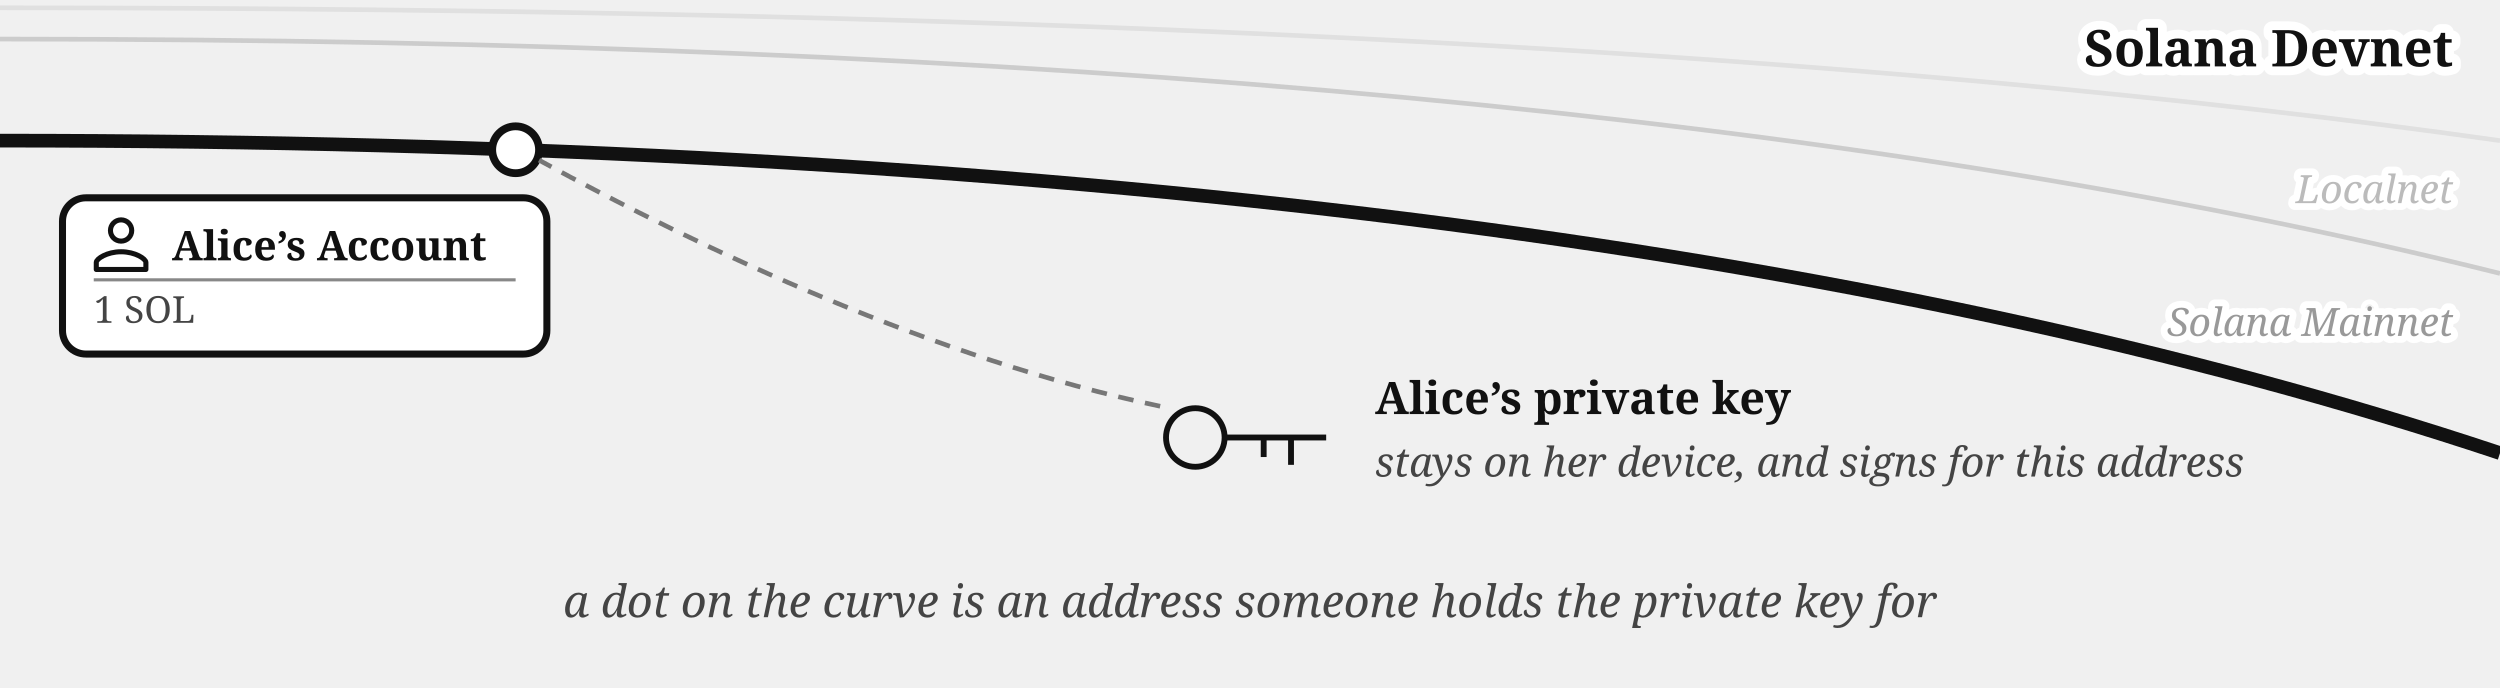
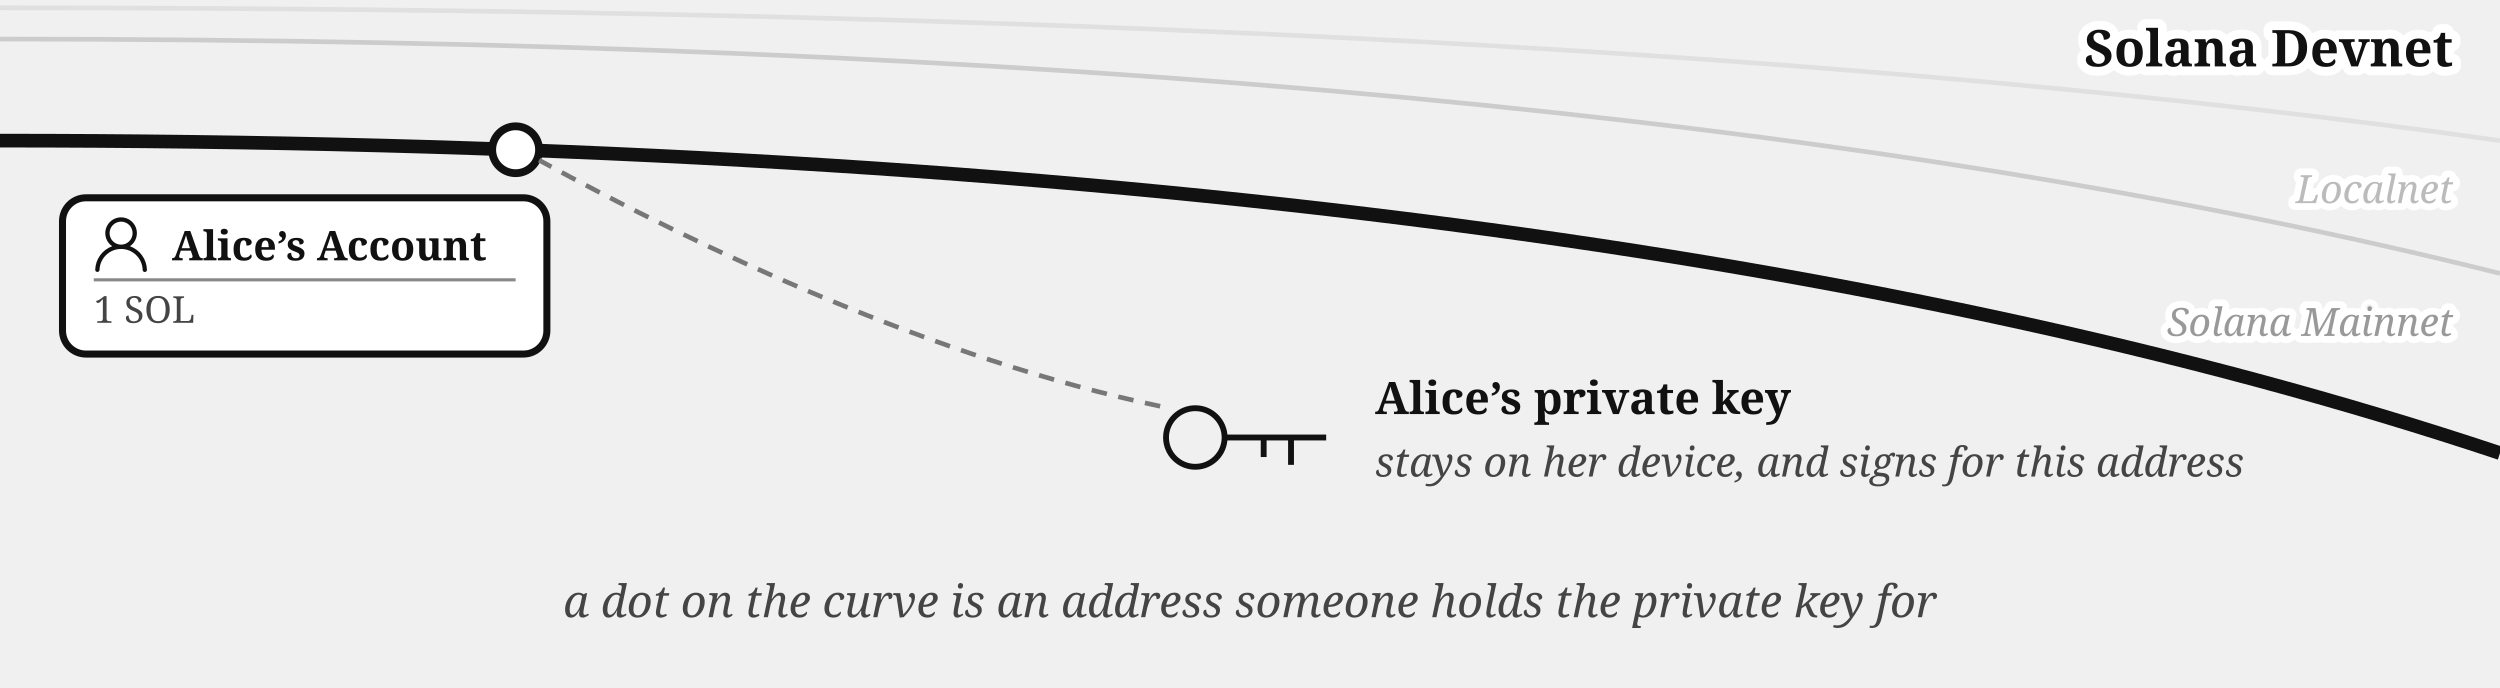
<svg xmlns="http://www.w3.org/2000/svg" viewBox="0 0 640 176" font-family="Georgia, serif" fill="#111">
  <path d="M 0,2 Q 400,2 640,36" fill="none" stroke="#e0e0e0" stroke-width="1.2" />
  <path d="M 0,10 Q 400,10 640,70" fill="none" stroke="#cccccc" stroke-width="1.2" />
  <text stroke="#fff" stroke-width="3.5" paint-order="stroke" stroke-linejoin="round" x="628" y="52" font-size="10" fill="#bbb" text-anchor="end" font-style="italic">Localnet</text>
  <text stroke="#fff" stroke-width="3.5" paint-order="stroke" stroke-linejoin="round" x="628" y="86" font-size="10" fill="#999" text-anchor="end" font-style="italic">Solana Mainnet</text>
  <path d="M 0,36 Q 400,36 640,116" fill="none" stroke="#111" stroke-width="3.5" />
  <text stroke="#fff" stroke-width="4.5" paint-order="stroke" stroke-linejoin="round" x="628" y="17" font-size="13" font-weight="bold" text-anchor="end">Solana Devnet</text>
  <circle cx="132" cy="38.335" r="6" fill="#fff" stroke="#111" stroke-width="2" />
  <g>
    <rect x="16" y="50.638" width="124" height="40" rx="6" fill="#fff" stroke="#111" stroke-width="1.8" />
    <g transform="translate(24,55.6382)">
-       <g transform="translate(-3.886,-3.886) scale(0.907)" fill="none" stroke="#111" stroke-linecap="round" stroke-linejoin="round" stroke-width="1.433">
-         <path d="M12 5c1.66 0 3 1.34 3 3c0 1.66 -1.34 3 -3 3c-1.66 0 -3 -1.34 -3 -3c0 -1.66 1.34 -3 3 -3Z" />
-         <path d="M12 14c4 0 7 2 7 3v2h-14v-2c0 -1 3 -3 7 -3Z" />
+       <g transform="translate(-1.835,-1.841) scale(0.736)" fill="#111">
+         <path d="M12 2.5a5.5 5.5 0 0 1 3.096 10.047a9.005 9.005 0 0 1 5.9 8.181a.75.75 0 1 1-1.499.044a7.5 7.5 0 0 0-14.993 0a.75.75 0 0 1-1.5-.045a9.005 9.005 0 0 1 5.9-8.18A5.5 5.5 0 0 1 12 2.5M8 8a4 4 0 1 0 8 0a4 4 0 0 0-8 0" />
      </g>
    </g>
    <text x="44" y="66.638" font-size="10.5" font-weight="bold">Alice’s Account</text>
    <line x1="24" y1="71.638" x2="132" y2="71.638" stroke="#888" stroke-width="0.8" />
    <text x="24" y="82.638" font-size="9.5" fill="#444">1 SOL</text>
  </g>
  <g transform="translate(306,112)" fill="none" stroke="#111" stroke-width="1.5">
    <circle cx="0" cy="0" r="7.5" />
    <path d="M 7.5,0 h 26 m -9,0 v 7 m -7,-7 v 5" />
  </g>
  <text x="352" y="106" font-size="11.5" fill="#111" font-weight="bold">Alice’s private key</text>
  <text x="352" y="122" font-size="10.5" fill="#444" font-style="italic">stays on her device, and signs for this address</text>
  <path d="M 297,104 C 240,92 180,64 138,41" fill="none" stroke="#777" stroke-width="1.2" stroke-dasharray="4 3" />
  <text x="320" y="158" font-size="11.5" fill="#444" text-anchor="middle" font-style="italic">a dot on the curve is an address someone holds the private key for</text>
</svg>
